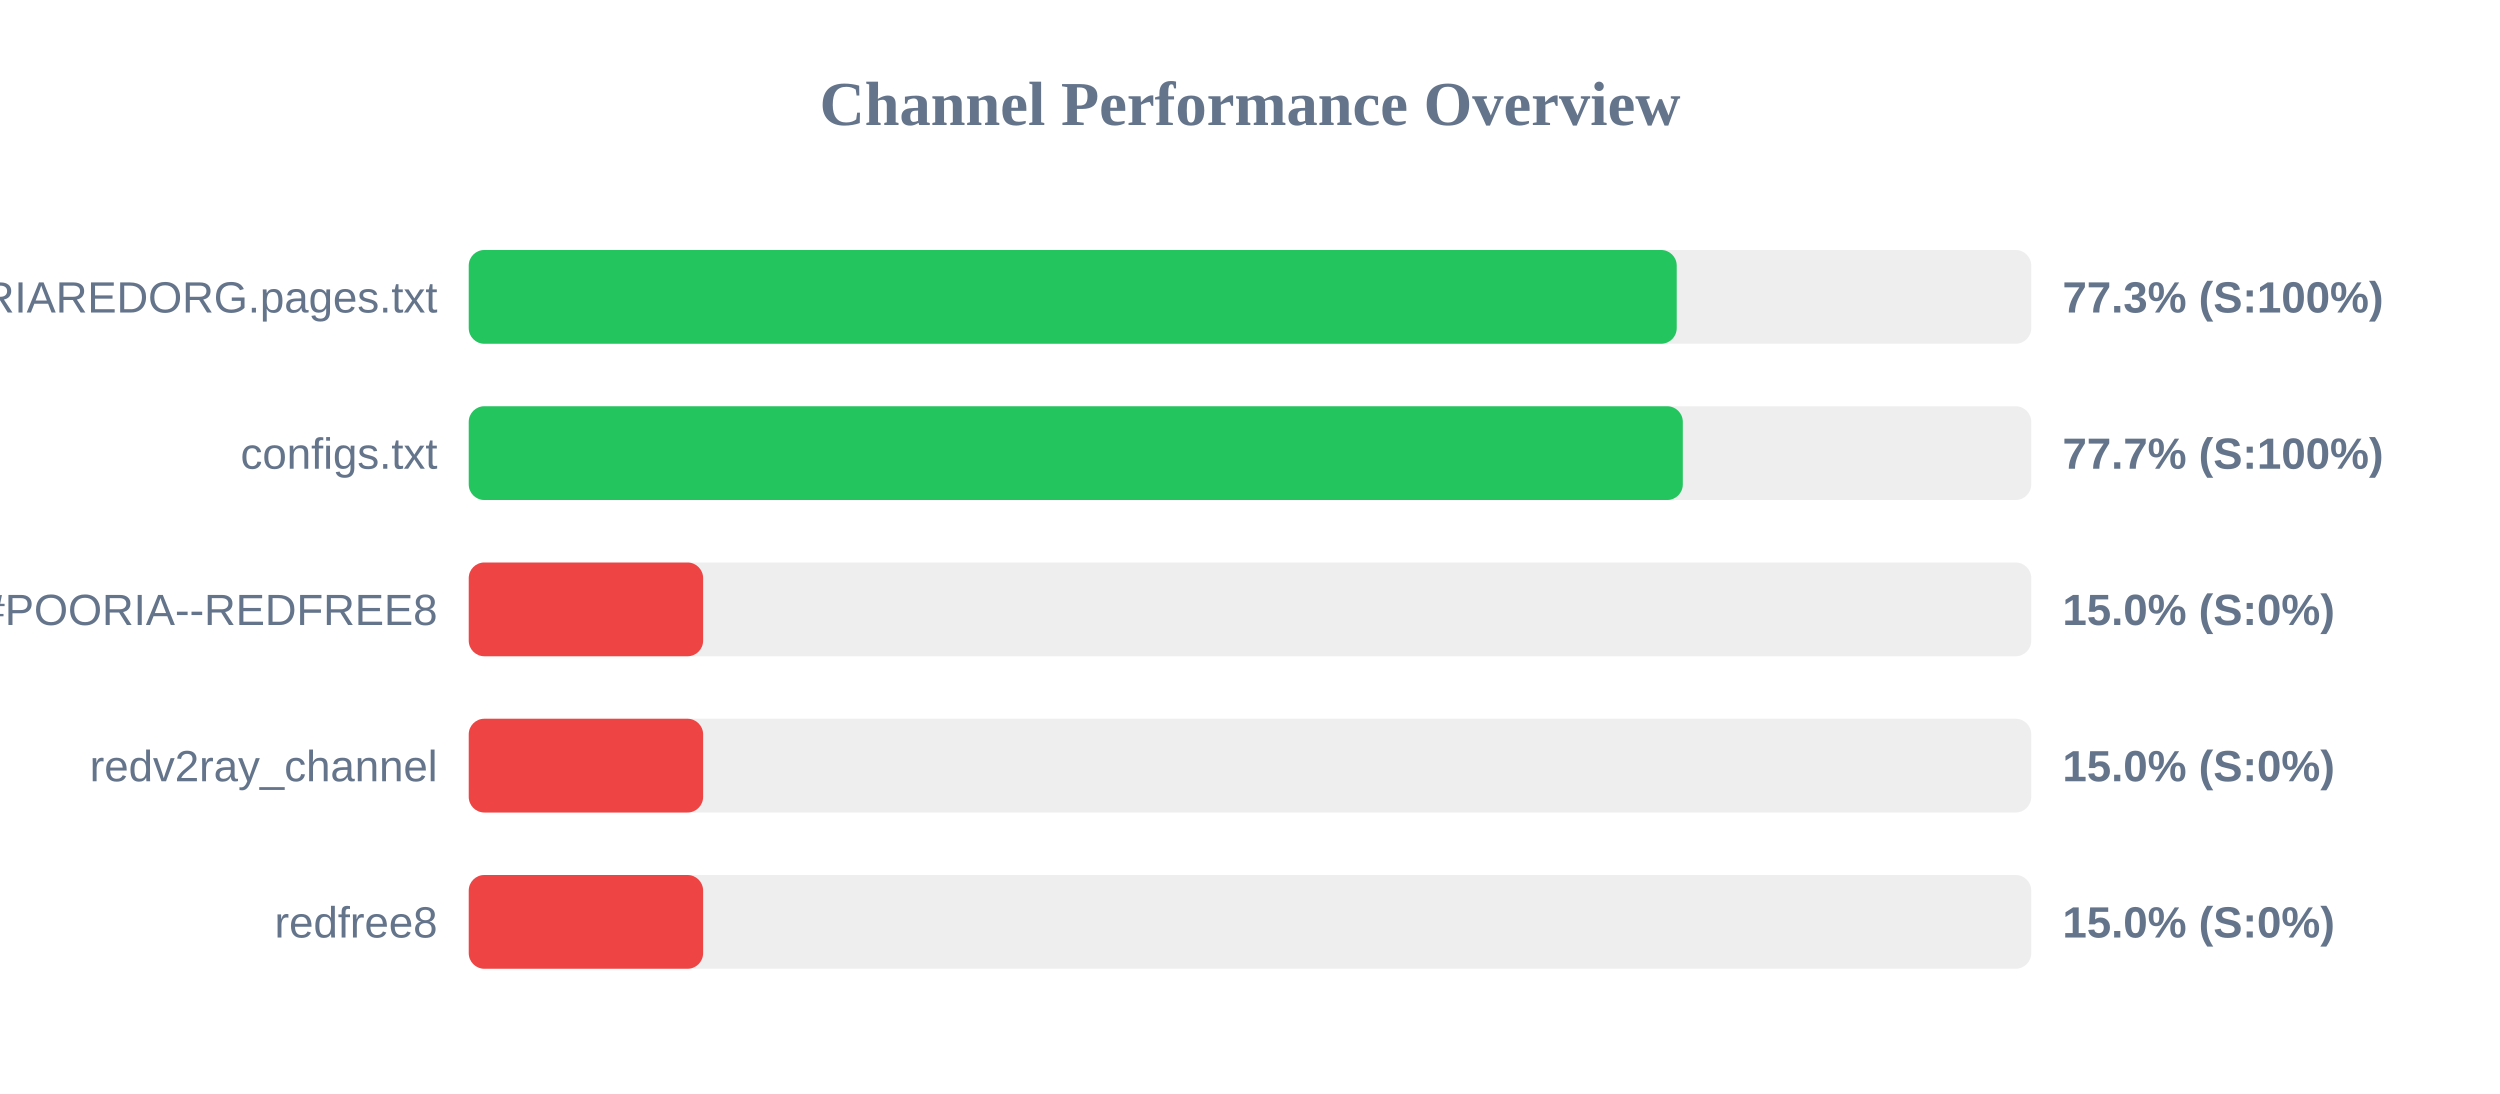
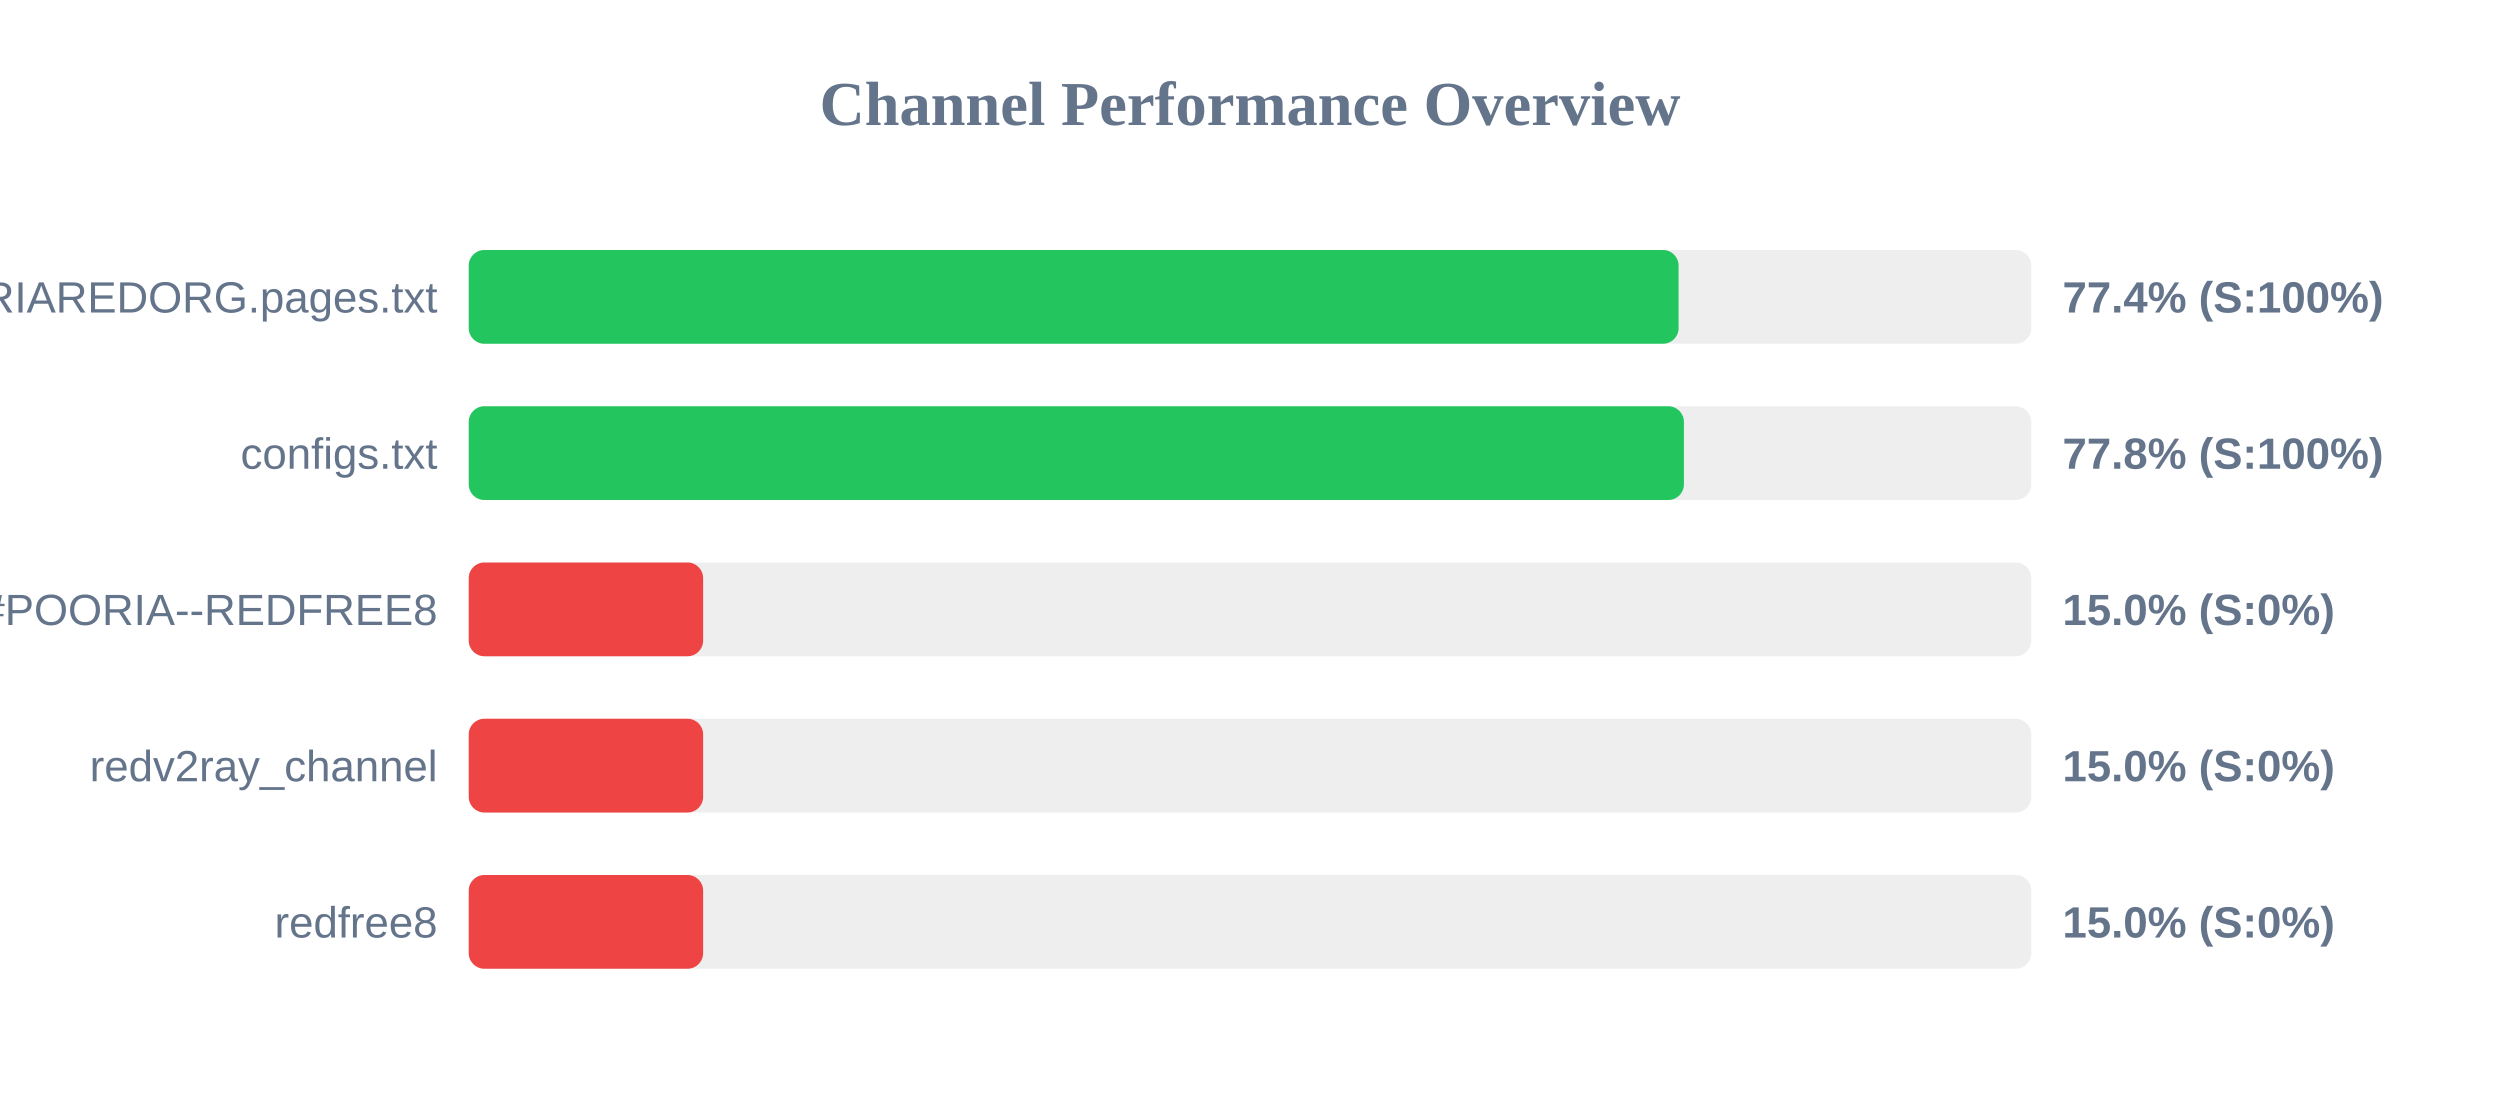
<svg xmlns="http://www.w3.org/2000/svg" width="800" height="350" version="1.1">
  <style>
        .row { font: 14px Arial; fill: #64748b; }
        .score { font: bold 14px Arial; fill: #64748b; }
    </style>
  <text x="400" y="40" text-anchor="middle" font-size="20px" font-weight="bold" fill="#64748b">Channel Performance Overview</text>
  <rect x="150" y="80" width="500" height="30" fill="#eee" rx="5" />
-   <rect x="150" y="80" width="386.55" height="30" fill="#22c55e" rx="5" />
+   <rect x="150" y="80" width="387.15" height="30" fill="#22c55e" rx="5" />
  <text x="140" y="100" text-anchor="end" class="row">POORIAREDORG.pages.txt</text>
-   <text x="660" y="100" text-anchor="start" class="score">77.3% (S:100%)</text>
+   <text x="660" y="100" text-anchor="start" class="score">77.4% (S:100%)</text>
  <rect x="150" y="130" width="500" height="30" fill="#eee" rx="5" />
-   <rect x="150" y="130" width="388.5" height="30" fill="#22c55e" rx="5" />
+   <rect x="150" y="130" width="388.85" height="30" fill="#22c55e" rx="5" />
  <text x="140" y="150" text-anchor="end" class="row">configs.txt</text>
-   <text x="660" y="150" text-anchor="start" class="score">77.7% (S:100%)</text>
+   <text x="660" y="150" text-anchor="start" class="score">77.8% (S:100%)</text>
  <rect x="150" y="180" width="500" height="30" fill="#eee" rx="5" />
  <rect x="150" y="180" width="75.0" height="30" fill="#ef4444" rx="5" />
  <text x="140" y="200" text-anchor="end" class="row">POORIA--REDFREE8.txt#POORIA--REDFREE8</text>
  <text x="660" y="200" text-anchor="start" class="score">15.0% (S:0%)</text>
  <rect x="150" y="230" width="500" height="30" fill="#eee" rx="5" />
  <rect x="150" y="230" width="75.0" height="30" fill="#ef4444" rx="5" />
  <text x="140" y="250" text-anchor="end" class="row">redv2ray_channel</text>
  <text x="660" y="250" text-anchor="start" class="score">15.0% (S:0%)</text>
  <rect x="150" y="280" width="500" height="30" fill="#eee" rx="5" />
  <rect x="150" y="280" width="75.0" height="30" fill="#ef4444" rx="5" />
  <text x="140" y="300" text-anchor="end" class="row">redfree8</text>
  <text x="660" y="300" text-anchor="start" class="score">15.0% (S:0%)</text>
</svg>
